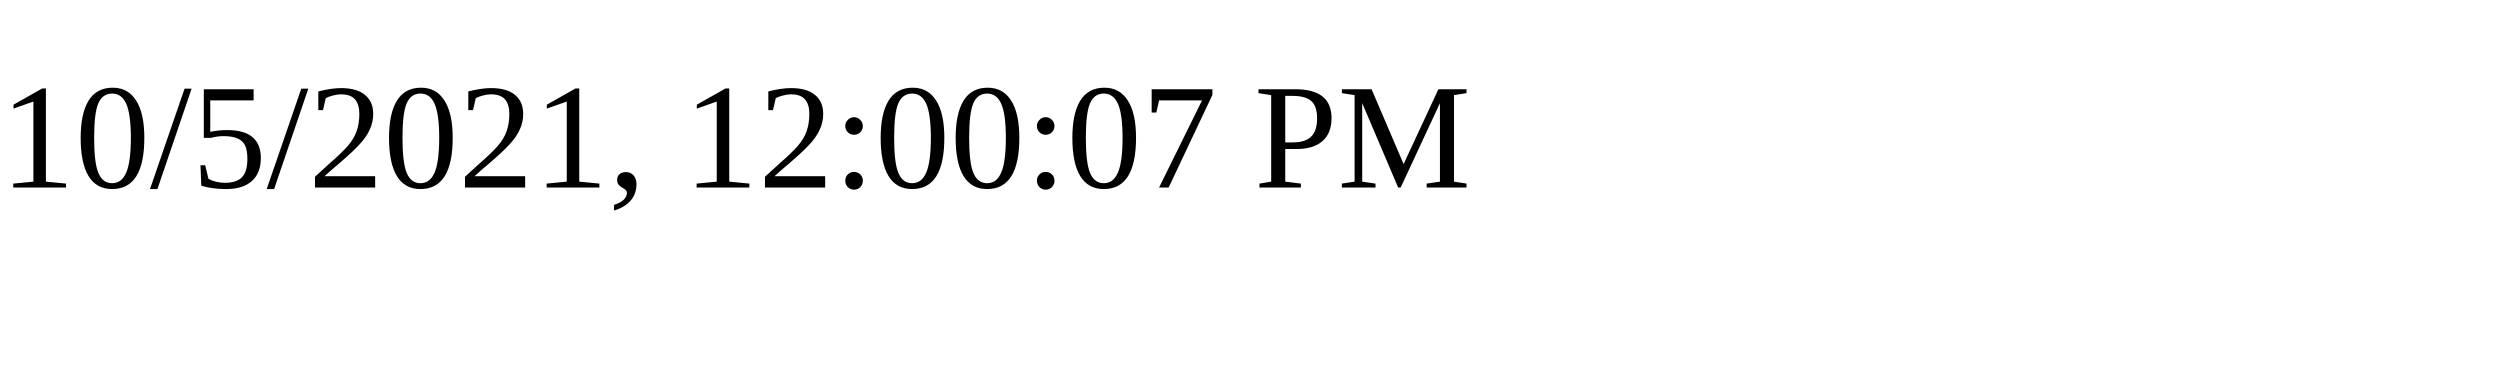
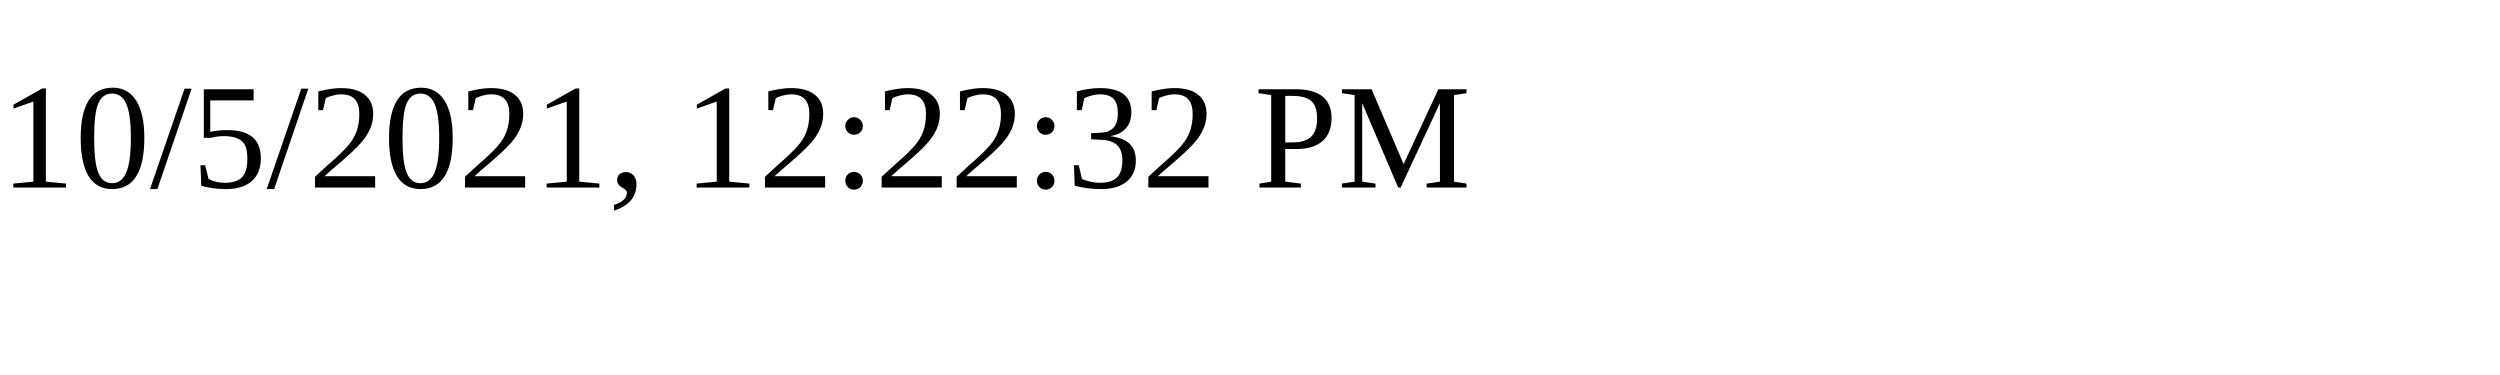
<svg xmlns="http://www.w3.org/2000/svg" height="30" width="200">
-   <text x="0" y="15">10/5/2021, 12:00:07 PM</text>
+   <text x="0" y="15">10/5/2021, 12:22:32 PM</text>
</svg>
